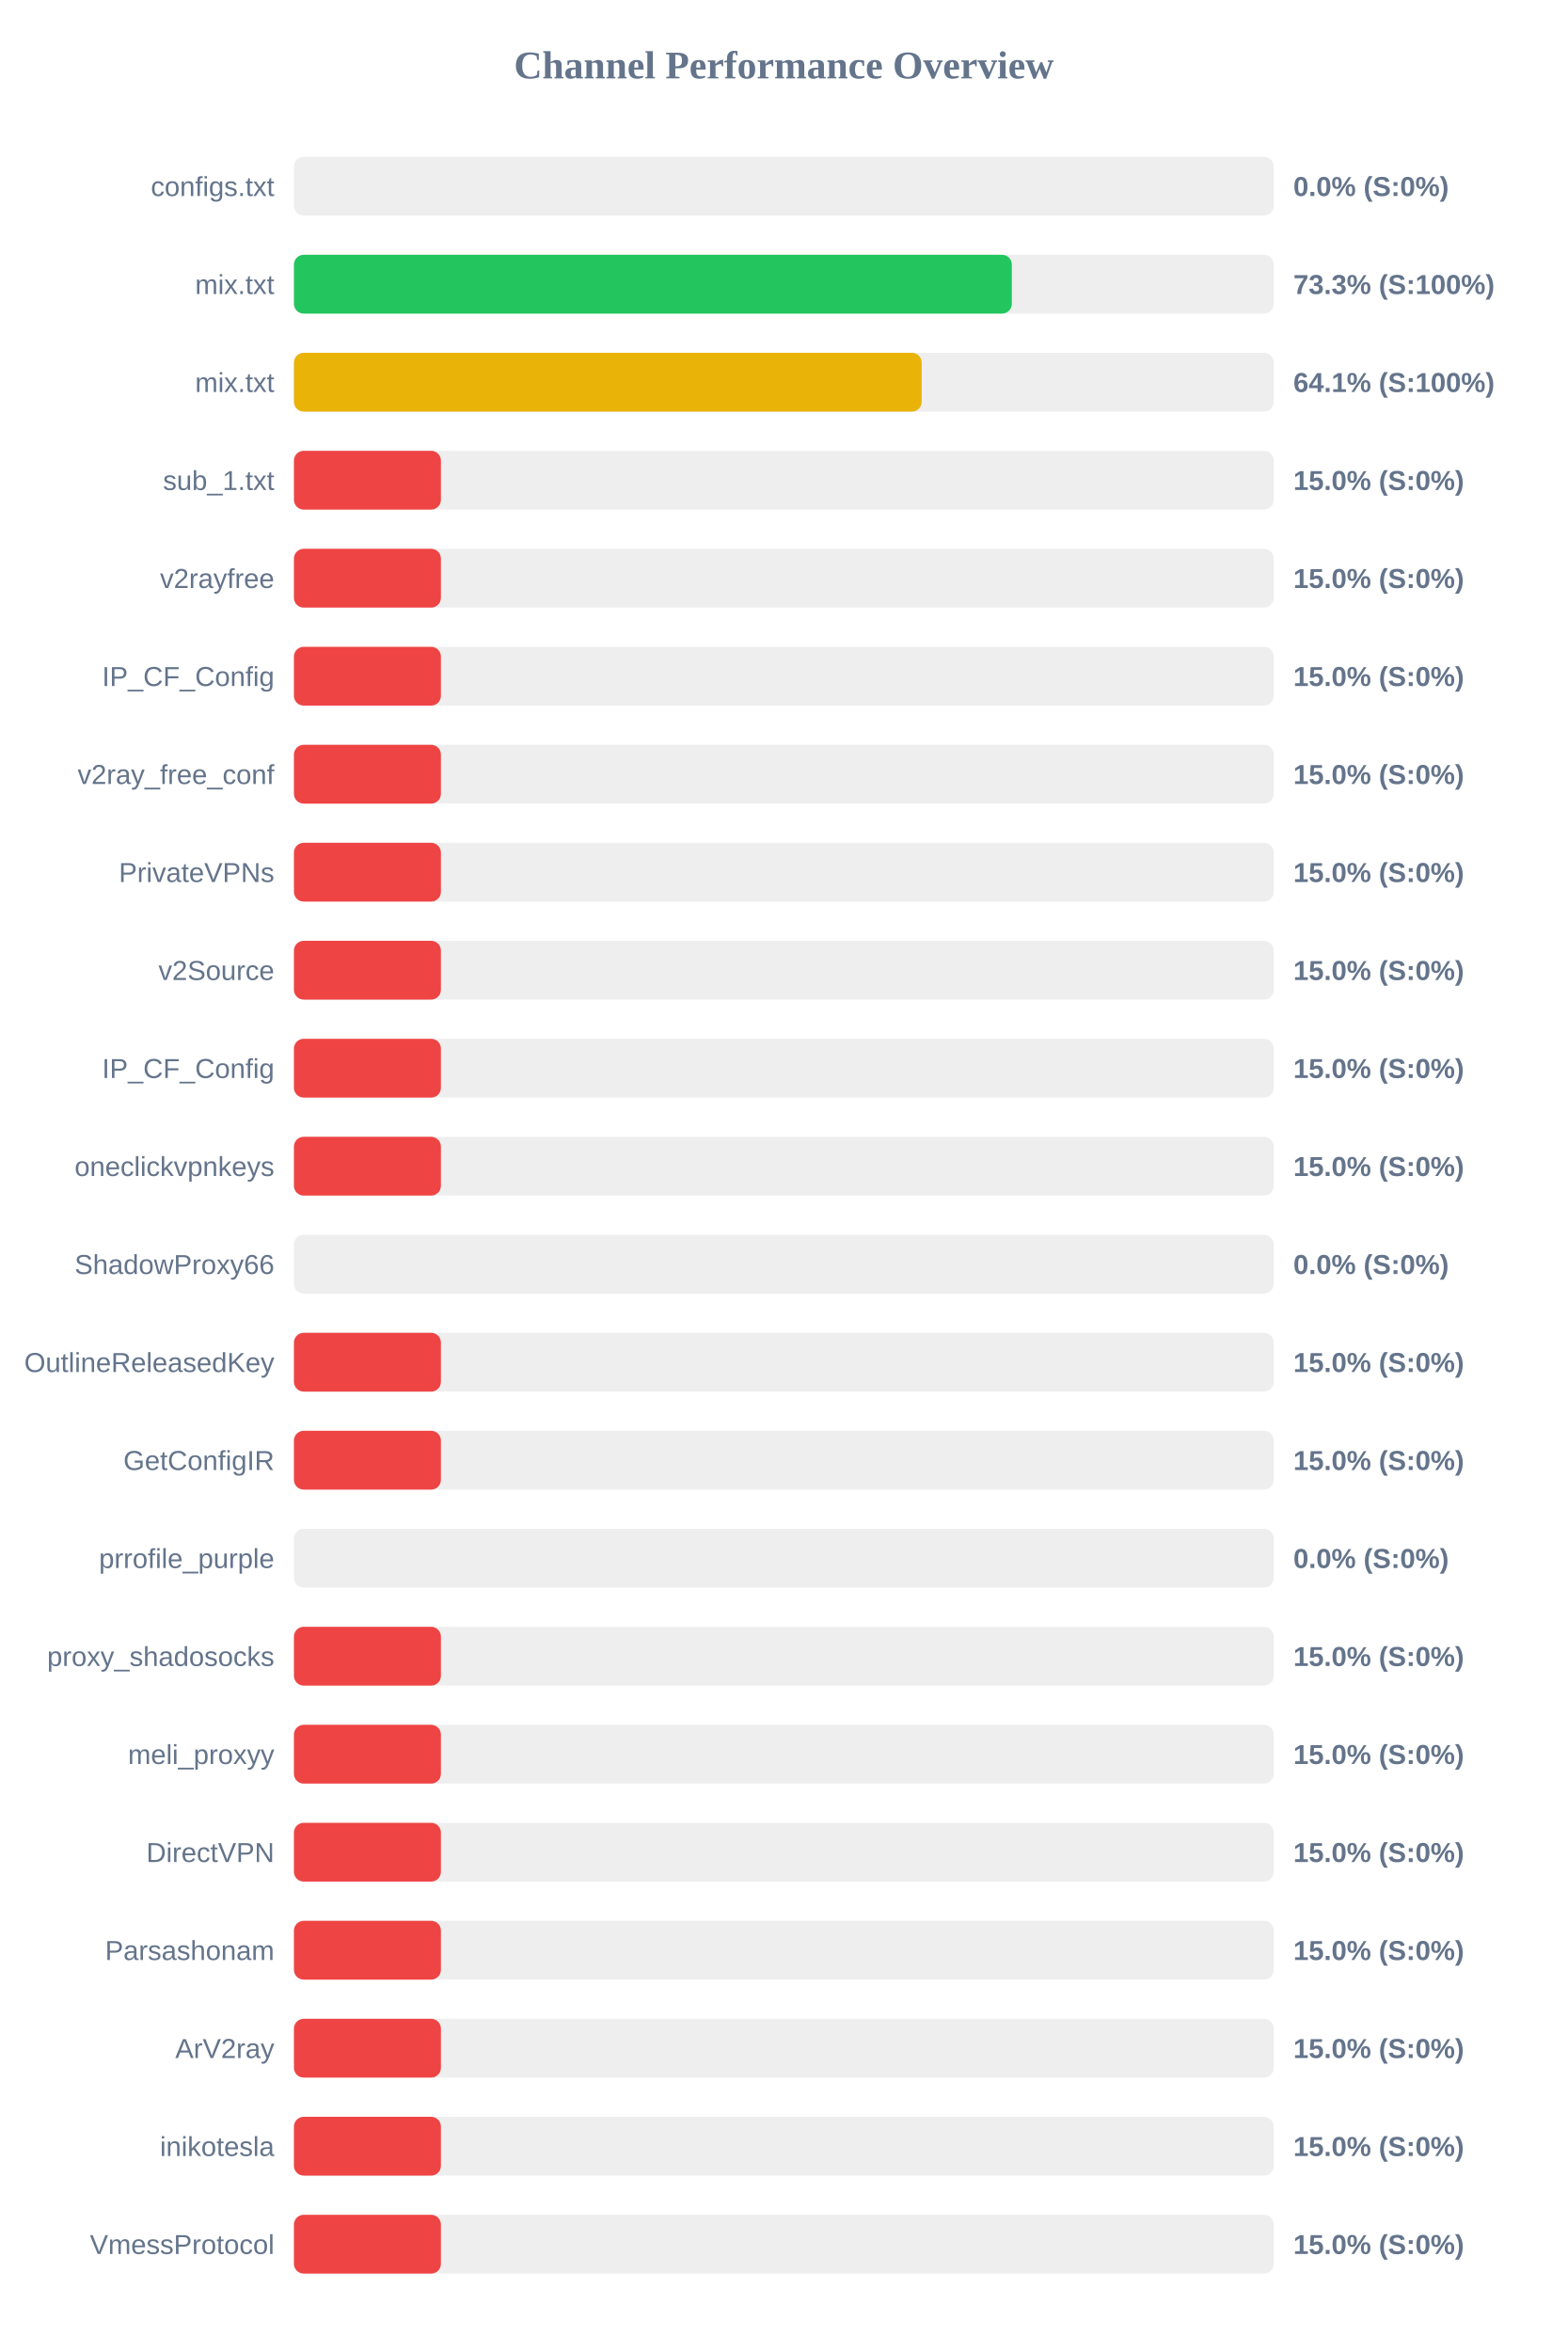
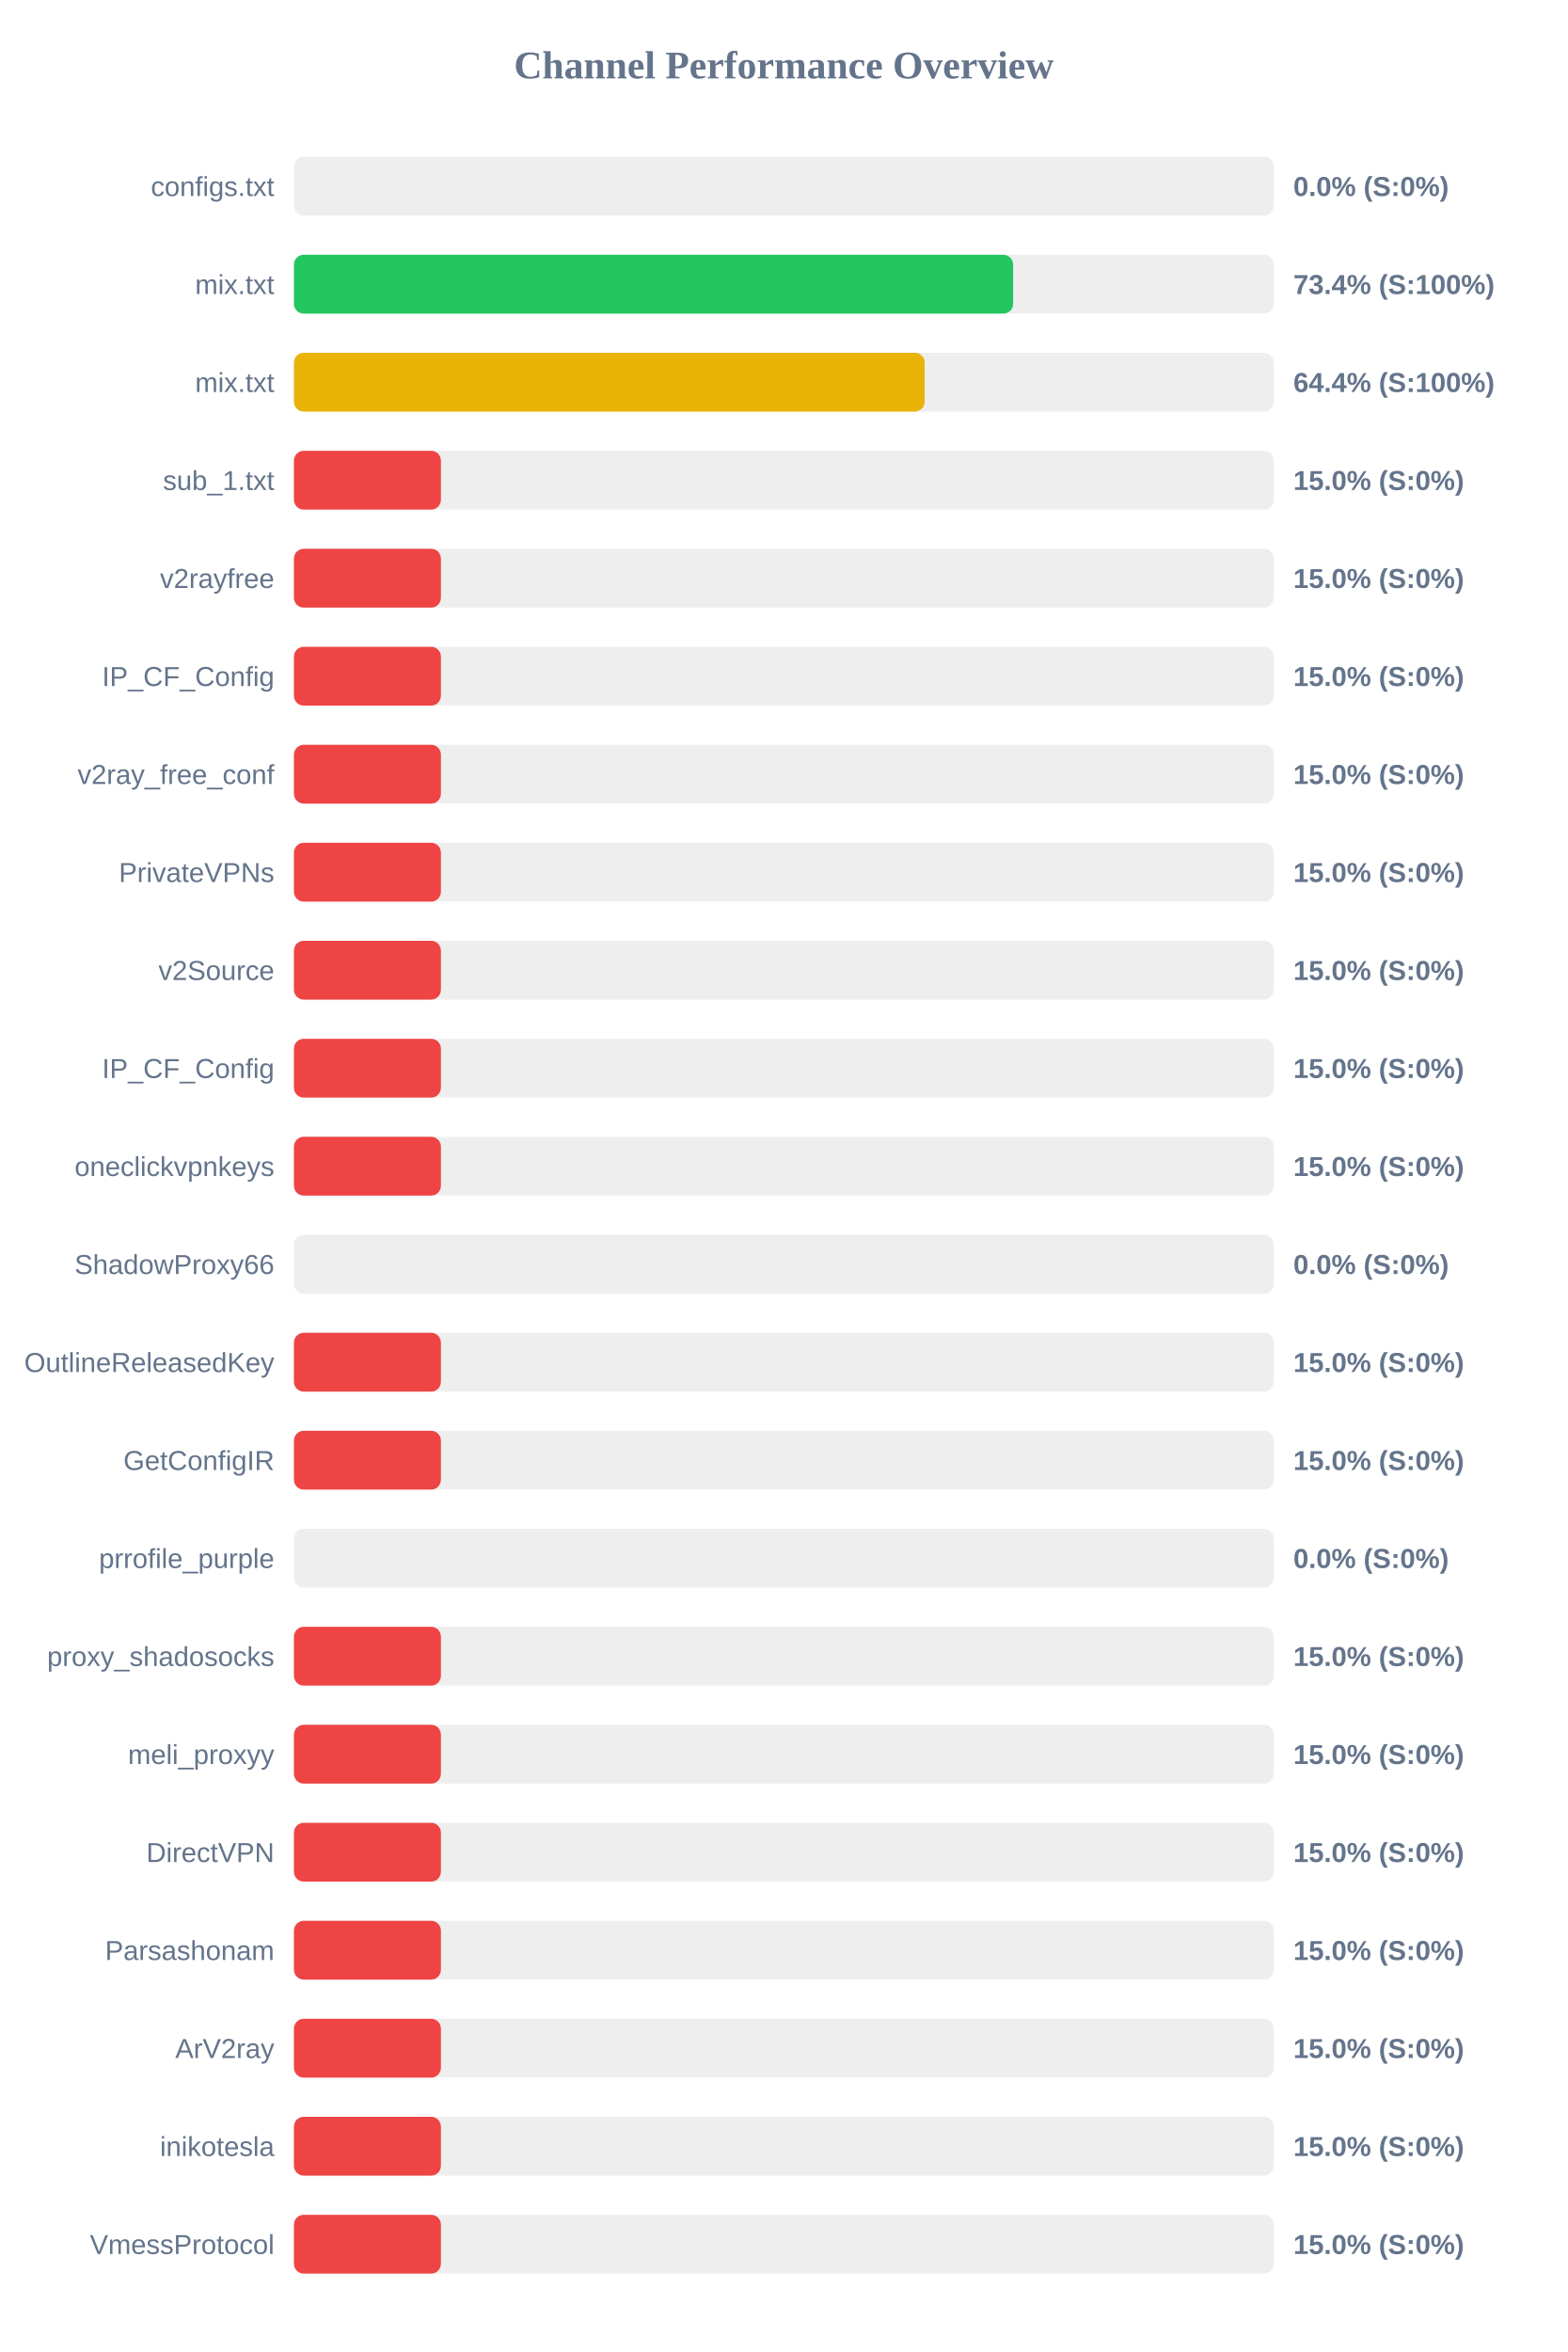
<svg xmlns="http://www.w3.org/2000/svg" width="800" height="1200" version="1.1">
  <style>
        .row { font: 14px Arial; fill: #64748b; }
        .score { font: bold 14px Arial; fill: #64748b; }
    </style>
  <text x="400" y="40" text-anchor="middle" font-size="20px" font-weight="bold" fill="#64748b">Channel Performance Overview</text>
  <rect x="150" y="80" width="500" height="30" fill="#eee" rx="5" />
  <rect x="150" y="80" width="0.0" height="30" fill="#ef4444" rx="5" />
  <text x="140" y="100" text-anchor="end" class="row">configs.txt</text>
  <text x="660" y="100" text-anchor="start" class="score">0.0% (S:0%)</text>
  <rect x="150" y="130" width="500" height="30" fill="#eee" rx="5" />
-   <rect x="150" y="130" width="366.35" height="30" fill="#22c55e" rx="5" />
+   <rect x="150" y="130" width="367.0" height="30" fill="#22c55e" rx="5" />
  <text x="140" y="150" text-anchor="end" class="row">mix.txt</text>
-   <text x="660" y="150" text-anchor="start" class="score">73.3% (S:100%)</text>
+   <text x="660" y="150" text-anchor="start" class="score">73.4% (S:100%)</text>
  <rect x="150" y="180" width="500" height="30" fill="#eee" rx="5" />
-   <rect x="150" y="180" width="320.35" height="30" fill="#eab308" rx="5" />
+   <rect x="150" y="180" width="321.85" height="30" fill="#eab308" rx="5" />
  <text x="140" y="200" text-anchor="end" class="row">mix.txt</text>
-   <text x="660" y="200" text-anchor="start" class="score">64.1% (S:100%)</text>
+   <text x="660" y="200" text-anchor="start" class="score">64.4% (S:100%)</text>
  <rect x="150" y="230" width="500" height="30" fill="#eee" rx="5" />
  <rect x="150" y="230" width="75.0" height="30" fill="#ef4444" rx="5" />
  <text x="140" y="250" text-anchor="end" class="row">sub_1.txt</text>
  <text x="660" y="250" text-anchor="start" class="score">15.0% (S:0%)</text>
  <rect x="150" y="280" width="500" height="30" fill="#eee" rx="5" />
  <rect x="150" y="280" width="75.0" height="30" fill="#ef4444" rx="5" />
  <text x="140" y="300" text-anchor="end" class="row">v2rayfree</text>
  <text x="660" y="300" text-anchor="start" class="score">15.0% (S:0%)</text>
  <rect x="150" y="330" width="500" height="30" fill="#eee" rx="5" />
  <rect x="150" y="330" width="75.0" height="30" fill="#ef4444" rx="5" />
  <text x="140" y="350" text-anchor="end" class="row">IP_CF_Config</text>
  <text x="660" y="350" text-anchor="start" class="score">15.0% (S:0%)</text>
  <rect x="150" y="380" width="500" height="30" fill="#eee" rx="5" />
  <rect x="150" y="380" width="75.0" height="30" fill="#ef4444" rx="5" />
  <text x="140" y="400" text-anchor="end" class="row">v2ray_free_conf</text>
  <text x="660" y="400" text-anchor="start" class="score">15.0% (S:0%)</text>
  <rect x="150" y="430" width="500" height="30" fill="#eee" rx="5" />
  <rect x="150" y="430" width="75.0" height="30" fill="#ef4444" rx="5" />
  <text x="140" y="450" text-anchor="end" class="row">PrivateVPNs</text>
  <text x="660" y="450" text-anchor="start" class="score">15.0% (S:0%)</text>
  <rect x="150" y="480" width="500" height="30" fill="#eee" rx="5" />
  <rect x="150" y="480" width="75.0" height="30" fill="#ef4444" rx="5" />
  <text x="140" y="500" text-anchor="end" class="row">v2Source</text>
  <text x="660" y="500" text-anchor="start" class="score">15.0% (S:0%)</text>
  <rect x="150" y="530" width="500" height="30" fill="#eee" rx="5" />
  <rect x="150" y="530" width="75.0" height="30" fill="#ef4444" rx="5" />
  <text x="140" y="550" text-anchor="end" class="row">IP_CF_Config</text>
  <text x="660" y="550" text-anchor="start" class="score">15.0% (S:0%)</text>
  <rect x="150" y="580" width="500" height="30" fill="#eee" rx="5" />
  <rect x="150" y="580" width="75.0" height="30" fill="#ef4444" rx="5" />
  <text x="140" y="600" text-anchor="end" class="row">oneclickvpnkeys</text>
  <text x="660" y="600" text-anchor="start" class="score">15.0% (S:0%)</text>
  <rect x="150" y="630" width="500" height="30" fill="#eee" rx="5" />
  <rect x="150" y="630" width="0.0" height="30" fill="#ef4444" rx="5" />
  <text x="140" y="650" text-anchor="end" class="row">ShadowProxy66</text>
  <text x="660" y="650" text-anchor="start" class="score">0.0% (S:0%)</text>
  <rect x="150" y="680" width="500" height="30" fill="#eee" rx="5" />
  <rect x="150" y="680" width="75.0" height="30" fill="#ef4444" rx="5" />
  <text x="140" y="700" text-anchor="end" class="row">OutlineReleasedKey</text>
  <text x="660" y="700" text-anchor="start" class="score">15.0% (S:0%)</text>
  <rect x="150" y="730" width="500" height="30" fill="#eee" rx="5" />
  <rect x="150" y="730" width="75.0" height="30" fill="#ef4444" rx="5" />
  <text x="140" y="750" text-anchor="end" class="row">GetConfigIR</text>
  <text x="660" y="750" text-anchor="start" class="score">15.0% (S:0%)</text>
  <rect x="150" y="780" width="500" height="30" fill="#eee" rx="5" />
  <rect x="150" y="780" width="0.0" height="30" fill="#ef4444" rx="5" />
  <text x="140" y="800" text-anchor="end" class="row">prrofile_purple</text>
  <text x="660" y="800" text-anchor="start" class="score">0.0% (S:0%)</text>
  <rect x="150" y="830" width="500" height="30" fill="#eee" rx="5" />
  <rect x="150" y="830" width="75.0" height="30" fill="#ef4444" rx="5" />
  <text x="140" y="850" text-anchor="end" class="row">proxy_shadosocks</text>
  <text x="660" y="850" text-anchor="start" class="score">15.0% (S:0%)</text>
  <rect x="150" y="880" width="500" height="30" fill="#eee" rx="5" />
  <rect x="150" y="880" width="75.0" height="30" fill="#ef4444" rx="5" />
  <text x="140" y="900" text-anchor="end" class="row">meli_proxyy</text>
  <text x="660" y="900" text-anchor="start" class="score">15.0% (S:0%)</text>
  <rect x="150" y="930" width="500" height="30" fill="#eee" rx="5" />
  <rect x="150" y="930" width="75.0" height="30" fill="#ef4444" rx="5" />
  <text x="140" y="950" text-anchor="end" class="row">DirectVPN</text>
  <text x="660" y="950" text-anchor="start" class="score">15.0% (S:0%)</text>
  <rect x="150" y="980" width="500" height="30" fill="#eee" rx="5" />
  <rect x="150" y="980" width="75.0" height="30" fill="#ef4444" rx="5" />
  <text x="140" y="1000" text-anchor="end" class="row">Parsashonam</text>
  <text x="660" y="1000" text-anchor="start" class="score">15.0% (S:0%)</text>
  <rect x="150" y="1030" width="500" height="30" fill="#eee" rx="5" />
  <rect x="150" y="1030" width="75.0" height="30" fill="#ef4444" rx="5" />
  <text x="140" y="1050" text-anchor="end" class="row">ArV2ray</text>
  <text x="660" y="1050" text-anchor="start" class="score">15.0% (S:0%)</text>
  <rect x="150" y="1080" width="500" height="30" fill="#eee" rx="5" />
  <rect x="150" y="1080" width="75.0" height="30" fill="#ef4444" rx="5" />
  <text x="140" y="1100" text-anchor="end" class="row">inikotesla</text>
  <text x="660" y="1100" text-anchor="start" class="score">15.0% (S:0%)</text>
  <rect x="150" y="1130" width="500" height="30" fill="#eee" rx="5" />
  <rect x="150" y="1130" width="75.0" height="30" fill="#ef4444" rx="5" />
  <text x="140" y="1150" text-anchor="end" class="row">VmessProtocol</text>
  <text x="660" y="1150" text-anchor="start" class="score">15.0% (S:0%)</text>
</svg>
